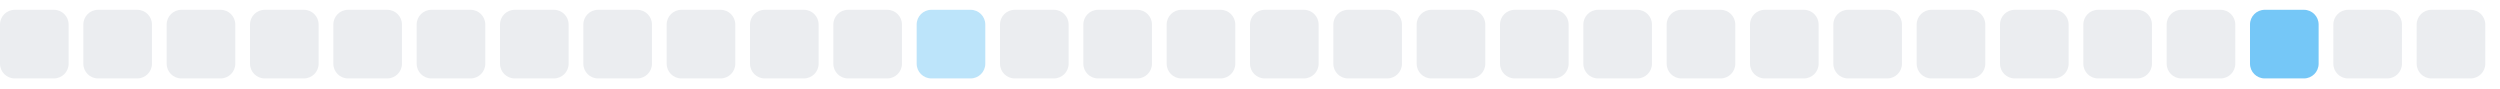
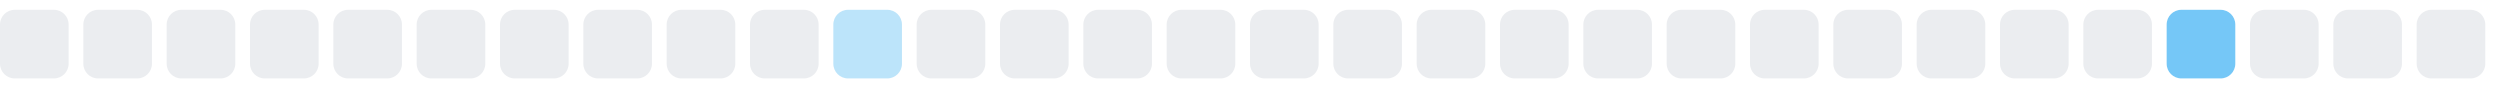
<svg xmlns="http://www.w3.org/2000/svg" width="255" height="9">
  <style>
        .level0 { fill: #ebedf0; }
        .level1 { fill: #bce4fa; }
        .level2 { fill: #75c7f7; }
        .level3 { fill: #30a9f2; }
        .level4 { fill: #008ee6; }
        @media (prefers-color-scheme: dark) {
          .level0 { fill: #161b22; }
          .level1 { fill: #0b3b5c; }
          .level2 { fill: #0a6299; }
          .level3 { fill: #008ee6; }
          .level4 { fill: #5bc4ff; }
        }
      </style>
  <rect x="0.0" y="1" width="7" height="7" rx="1.5" ry="1.5" class="level0" />
  <rect x="8.5" y="1" width="7" height="7" rx="1.5" ry="1.5" class="level0" />
  <rect x="17.0" y="1" width="7" height="7" rx="1.5" ry="1.5" class="level0" />
  <rect x="25.5" y="1" width="7" height="7" rx="1.5" ry="1.5" class="level0" />
  <rect x="34.0" y="1" width="7" height="7" rx="1.5" ry="1.5" class="level0" />
  <rect x="42.5" y="1" width="7" height="7" rx="1.5" ry="1.5" class="level0" />
  <rect x="51.0" y="1" width="7" height="7" rx="1.5" ry="1.5" class="level0" />
  <rect x="59.5" y="1" width="7" height="7" rx="1.5" ry="1.5" class="level0" />
  <rect x="68.0" y="1" width="7" height="7" rx="1.5" ry="1.5" class="level0" />
  <rect x="76.5" y="1" width="7" height="7" rx="1.5" ry="1.5" class="level0" />
-   <rect x="85.0" y="1" width="7" height="7" rx="1.5" ry="1.5" class="level0" />
-   <rect x="93.5" y="1" width="7" height="7" rx="1.5" ry="1.5" class="level1" />
+   <rect x="85.0" y="1" width="7" height="7" rx="1.5" ry="1.5" class="level1" />
+   <rect x="93.5" y="1" width="7" height="7" rx="1.5" ry="1.5" class="level0" />
  <rect x="102.0" y="1" width="7" height="7" rx="1.5" ry="1.5" class="level0" />
  <rect x="110.5" y="1" width="7" height="7" rx="1.5" ry="1.5" class="level0" />
  <rect x="119.0" y="1" width="7" height="7" rx="1.5" ry="1.5" class="level0" />
  <rect x="127.5" y="1" width="7" height="7" rx="1.5" ry="1.5" class="level0" />
  <rect x="136.0" y="1" width="7" height="7" rx="1.5" ry="1.5" class="level0" />
  <rect x="144.5" y="1" width="7" height="7" rx="1.5" ry="1.5" class="level0" />
  <rect x="153.0" y="1" width="7" height="7" rx="1.5" ry="1.5" class="level0" />
  <rect x="161.5" y="1" width="7" height="7" rx="1.5" ry="1.5" class="level0" />
  <rect x="170.0" y="1" width="7" height="7" rx="1.5" ry="1.5" class="level0" />
  <rect x="178.5" y="1" width="7" height="7" rx="1.5" ry="1.5" class="level0" />
  <rect x="187.0" y="1" width="7" height="7" rx="1.5" ry="1.5" class="level0" />
  <rect x="195.5" y="1" width="7" height="7" rx="1.5" ry="1.5" class="level0" />
  <rect x="204.0" y="1" width="7" height="7" rx="1.5" ry="1.5" class="level0" />
  <rect x="212.5" y="1" width="7" height="7" rx="1.5" ry="1.5" class="level0" />
-   <rect x="221.0" y="1" width="7" height="7" rx="1.5" ry="1.5" class="level0" />
-   <rect x="229.5" y="1" width="7" height="7" rx="1.5" ry="1.5" class="level2" />
+   <rect x="221.0" y="1" width="7" height="7" rx="1.5" ry="1.5" class="level2" />
+   <rect x="229.5" y="1" width="7" height="7" rx="1.5" ry="1.5" class="level0" />
  <rect x="238.0" y="1" width="7" height="7" rx="1.5" ry="1.5" class="level0" />
  <rect x="246.5" y="1" width="7" height="7" rx="1.5" ry="1.5" class="level0" />
</svg>
